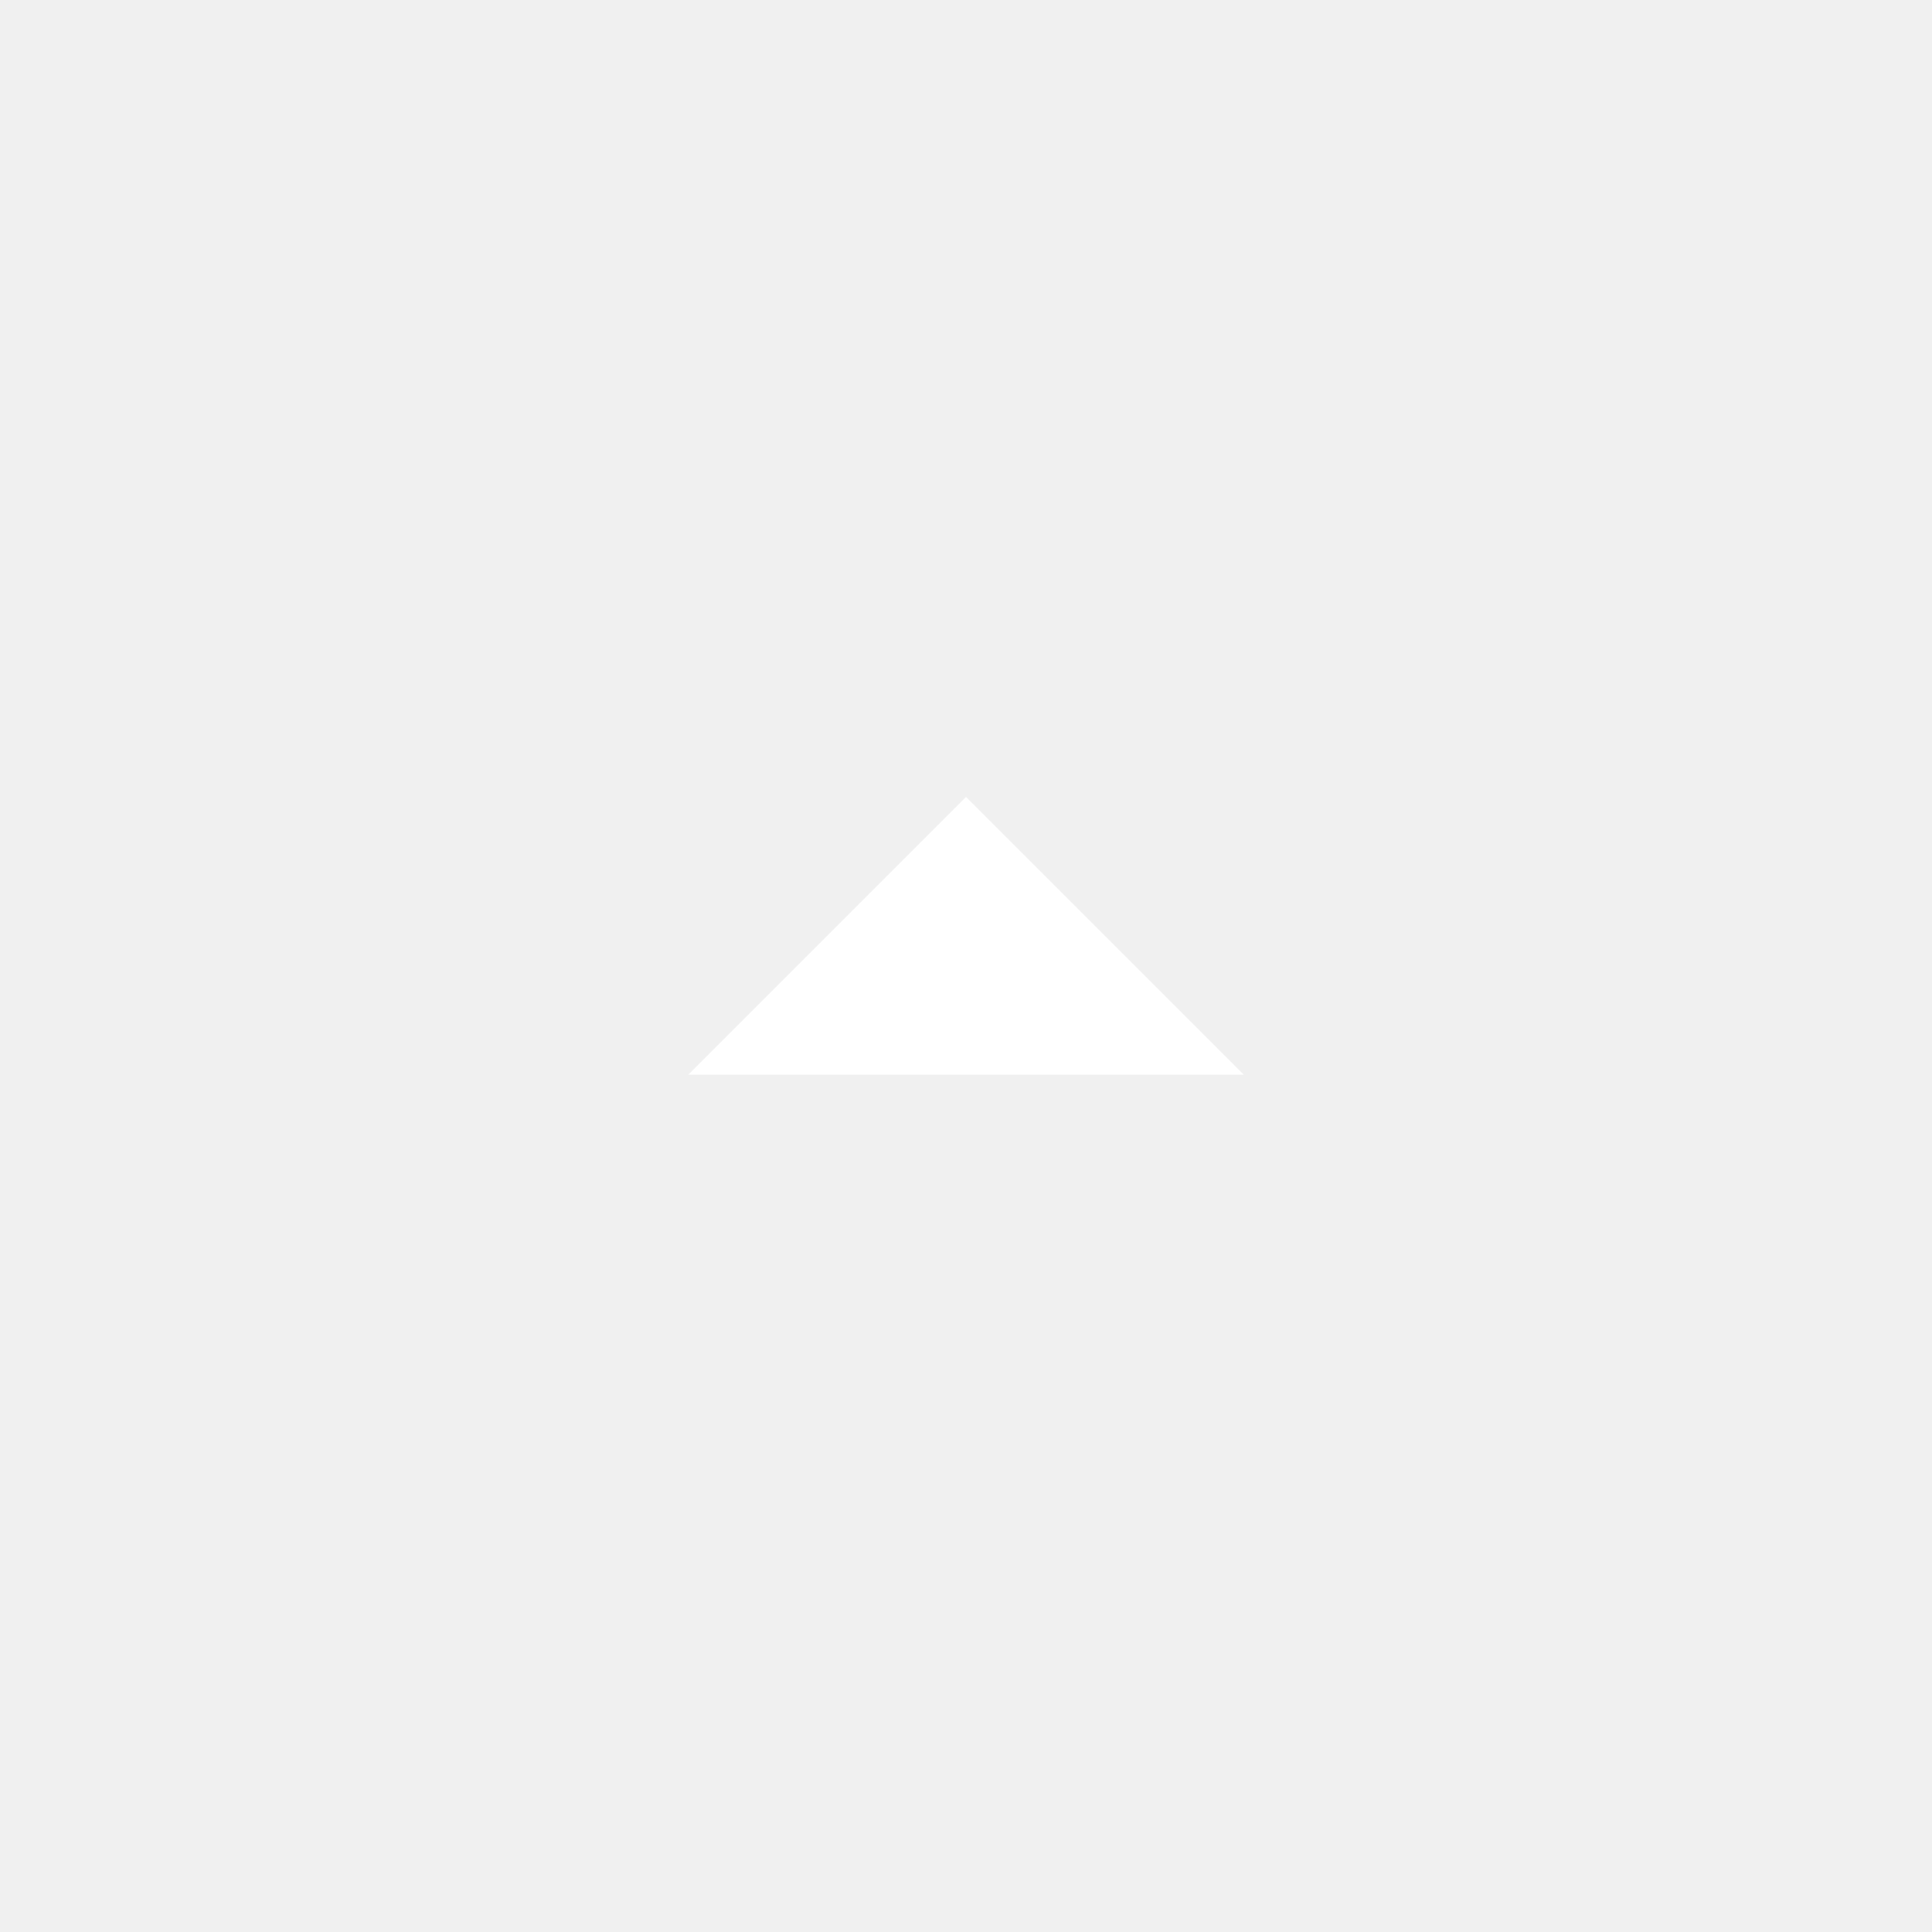
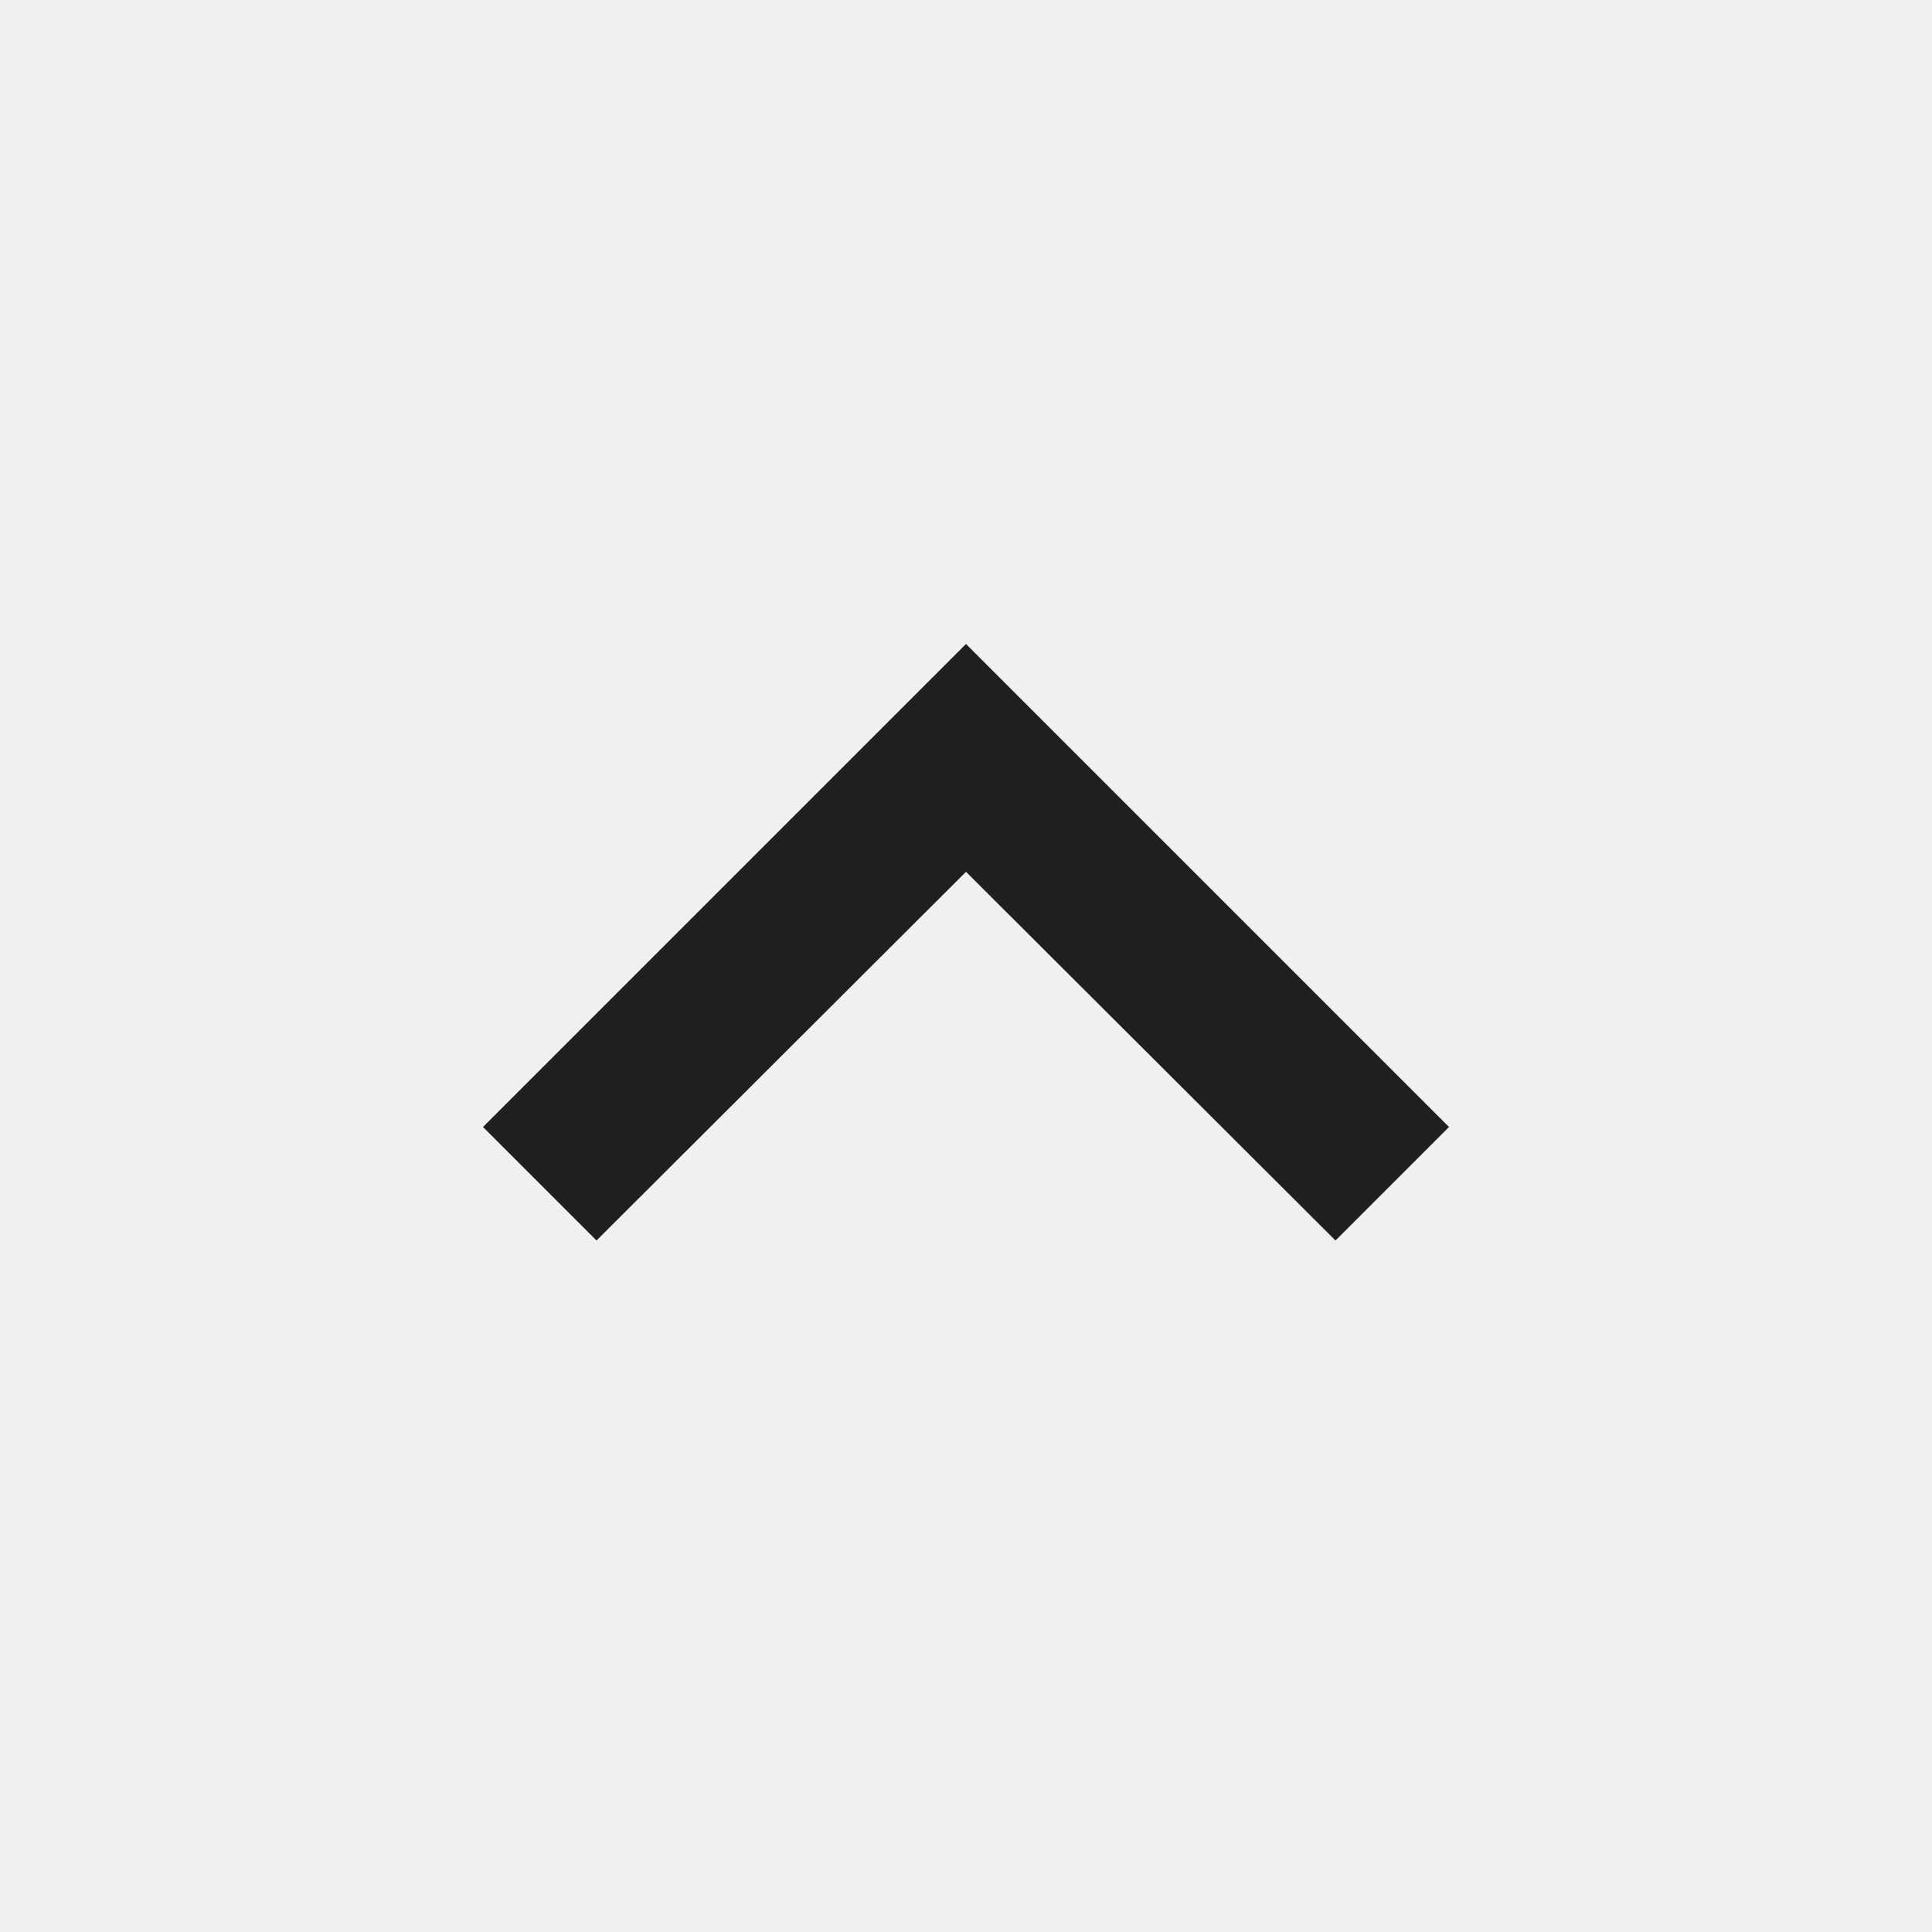
- <svg xmlns="http://www.w3.org/2000/svg" height="24px" viewBox="0 -960 960 960" width="24px" fill="#ffffff">
-   <path d="m342-426 138-138 138 138H342Z" />
+ <svg xmlns="http://www.w3.org/2000/svg" height="24px" viewBox="0 0 24 24" width="24px" fill="#1f1f1f">
+   <path d="M0 0h24v24H0z" fill="none" />
+   <path d="M12 8l-6 6 1.41 1.41L12 10.83l4.59 4.58L18 14z" />
</svg>
